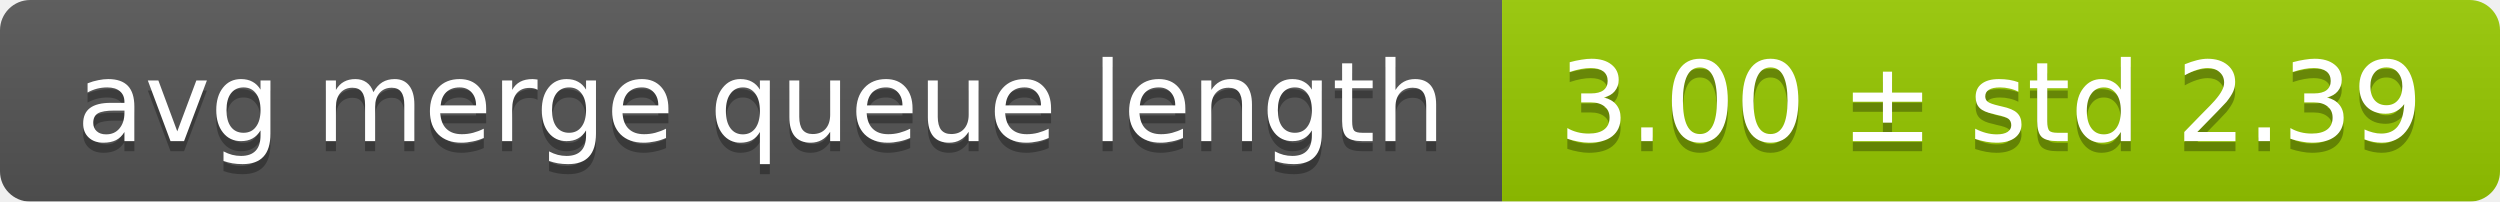
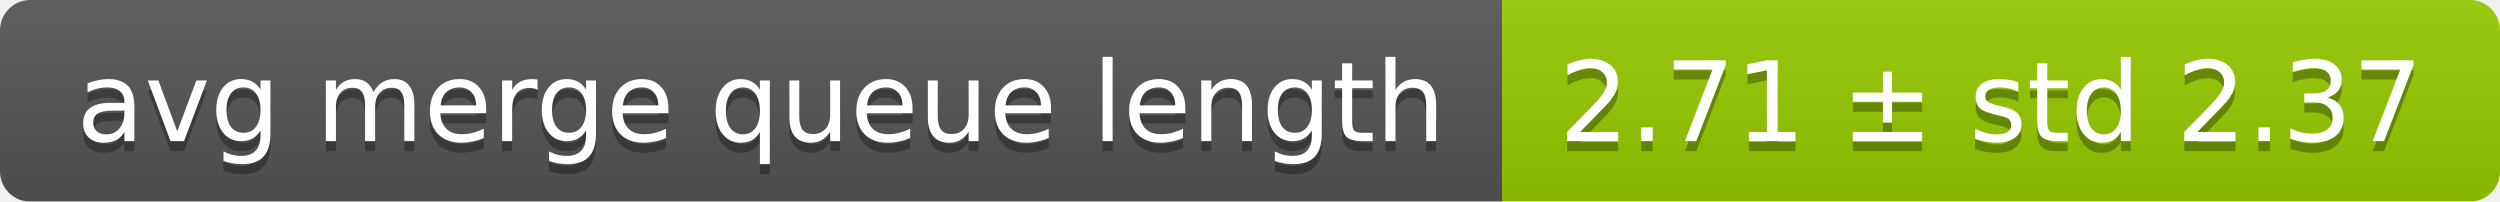
<svg xmlns="http://www.w3.org/2000/svg" width="248" height="20">
  <linearGradient id="smooth" x2="0" y2="100%">
    <stop offset="0" stop-color="#bbb" stop-opacity=".1" />
    <stop offset="1" stop-opacity=".1" />
  </linearGradient>
  <mask id="round">
    <rect width="248" height="20" rx="3" fill="#fff" />
  </mask>
  <g mask="url(#round)">
    <rect width="149" height="20" fill="#555" />
    <rect x="149" width="99" height="20" fill="#97ca00" />
    <rect width="248" height="20" fill="url(#smooth)" />
  </g>
  <g fill="#fff" text-anchor="middle" font-family="DejaVu Sans,Verdana,Geneva,sans-serif" font-size="11">
    <text x="75.5" y="15" fill="#010101" fill-opacity=".3">avg merge queue length</text>
    <text x="75.5" y="14">avg merge queue length</text>
-     <text x="197.5" y="15" fill="#010101" fill-opacity=".3">3.00 ± std 2.39</text>
-     <text x="197.5" y="14">3.00 ± std 2.39</text>
+     <text x="197.5" y="15" fill="#010101" fill-opacity=".3">2.71 ± std 2.37</text>
+     <text x="197.5" y="14">2.71 ± std 2.37</text>
  </g>
</svg>
